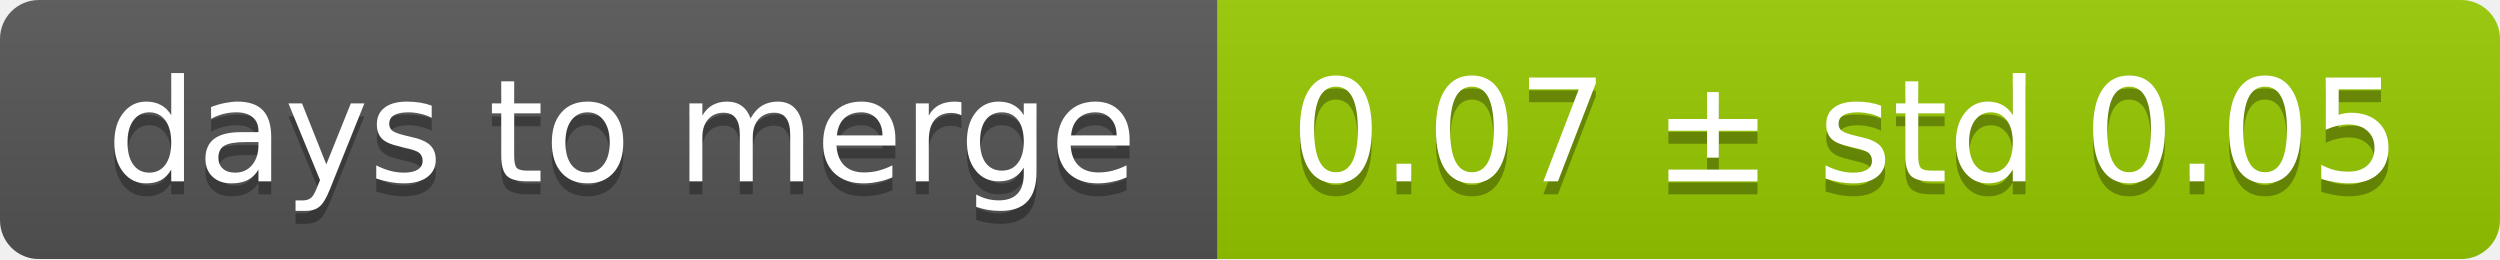
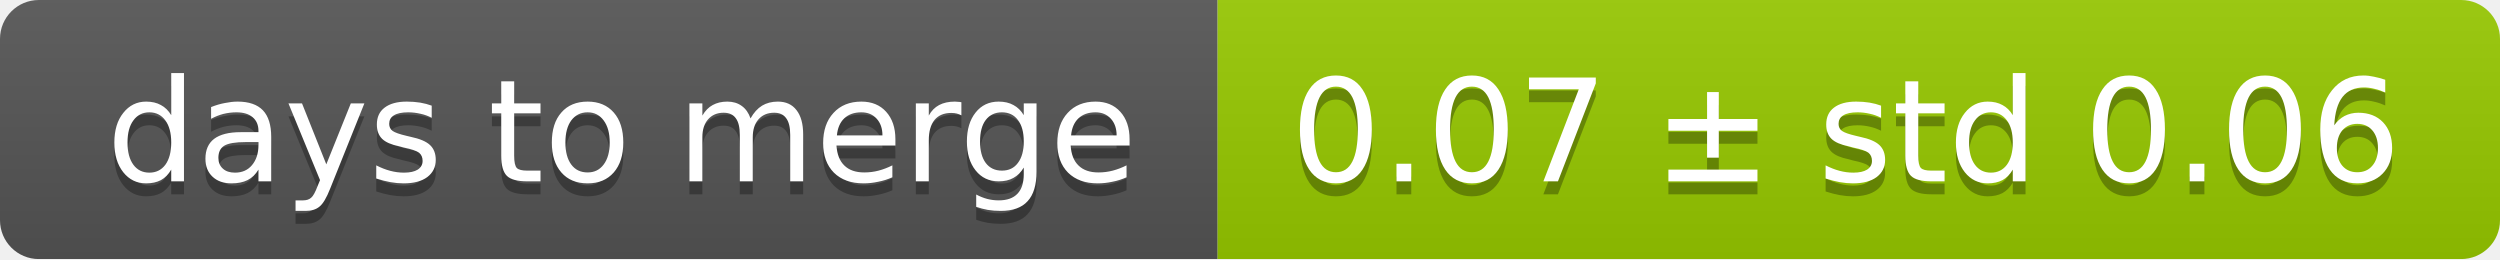
<svg xmlns="http://www.w3.org/2000/svg" width="193" height="20">
  <linearGradient id="smooth" x2="0" y2="100%">
    <stop offset="0" stop-color="#bbb" stop-opacity=".1" />
    <stop offset="1" stop-opacity=".1" />
  </linearGradient>
  <mask id="round">
    <rect width="193" height="20" rx="3" fill="#fff" />
  </mask>
  <g mask="url(#round)">
    <rect width="94" height="20" fill="#555" />
    <rect x="94" width="99" height="20" fill="#97ca00" />
    <rect width="193" height="20" fill="url(#smooth)" />
  </g>
  <g fill="#fff" text-anchor="middle" font-family="DejaVu Sans,Verdana,Geneva,sans-serif" font-size="11">
    <text x="48" y="15" fill="#010101" fill-opacity=".3">days to merge</text>
    <text x="48" y="14">days to merge</text>
-     <text x="142.5" y="15" fill="#010101" fill-opacity=".3">0.07 ± std 0.05</text>
-     <text x="142.5" y="14">0.07 ± std 0.05</text>
+     <text x="142.5" y="15" fill="#010101" fill-opacity=".3">0.07 ± std 0.06</text>
+     <text x="142.5" y="14">0.07 ± std 0.06</text>
  </g>
</svg>
